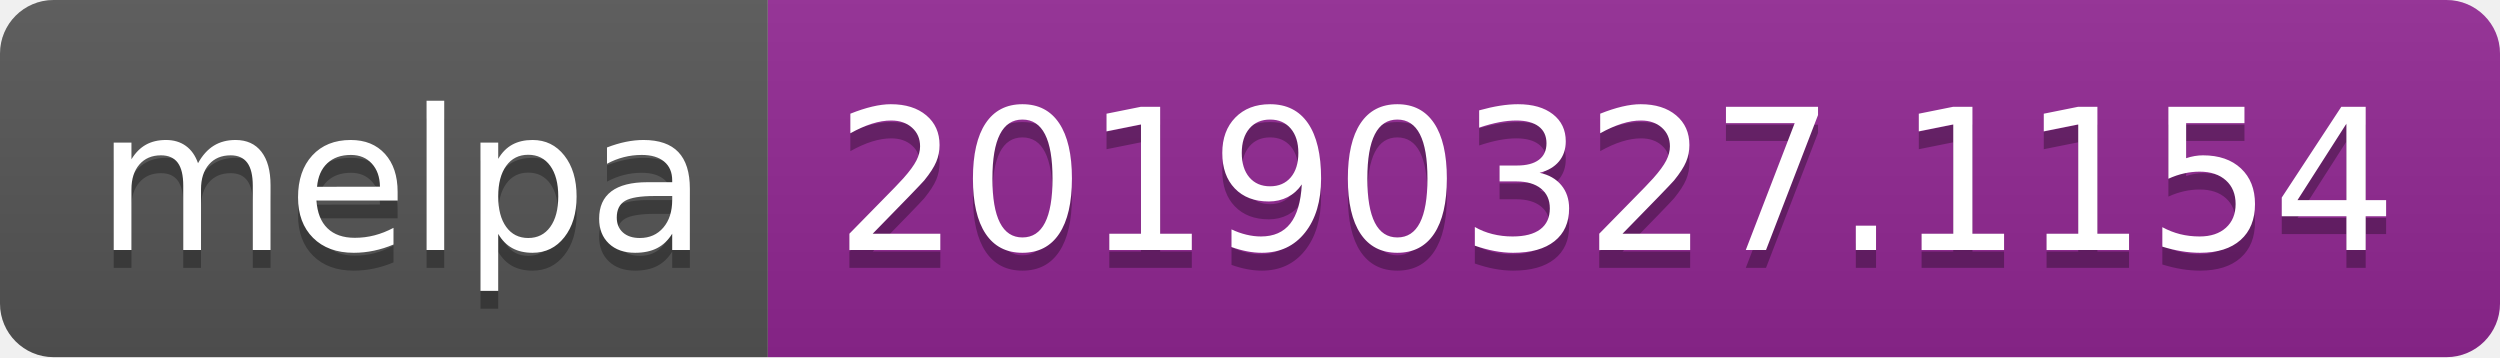
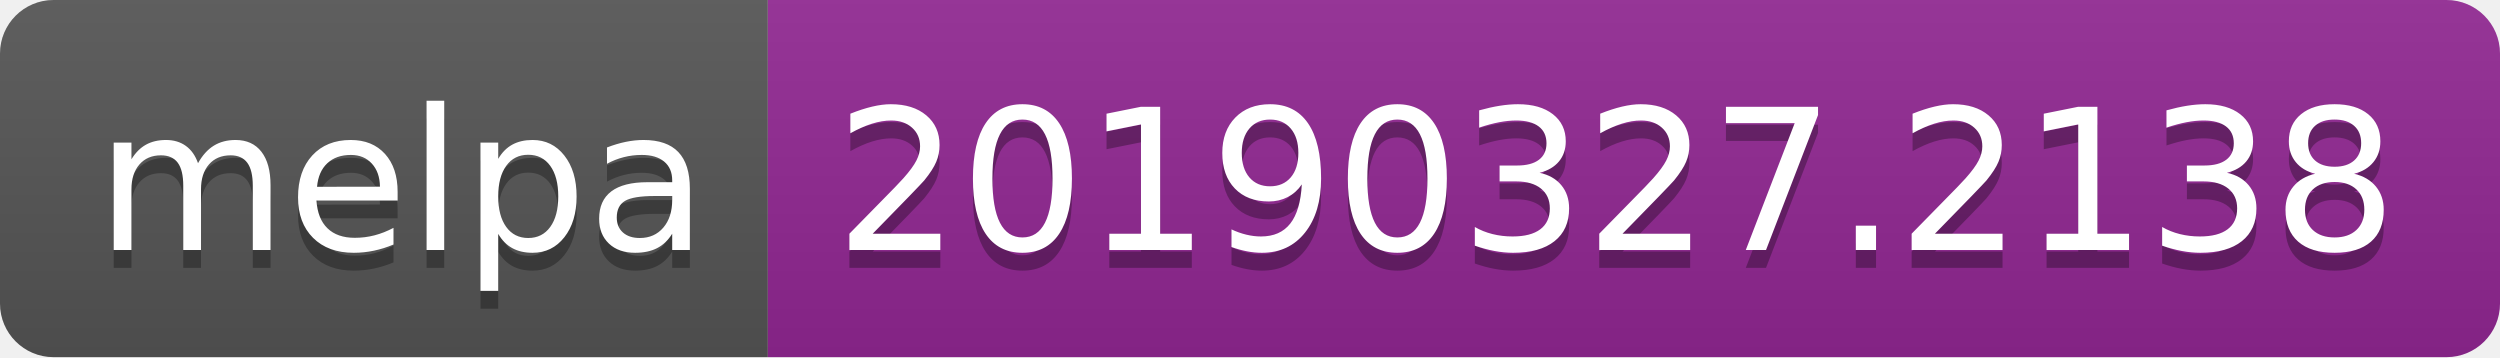
<svg xmlns="http://www.w3.org/2000/svg" width="140" height="20">
  <linearGradient id="b" x2="0" y2="100%">
    <stop offset="0" stop-color="#bbb" stop-opacity=".1" />
    <stop offset="1" stop-opacity=".1" />
  </linearGradient>
  <clipPath id="a">
    <rect width="140" height="20" rx="3" fill="#fff" />
  </clipPath>
  <g clip-path="url(#a)">
    <path fill="#555" d="M0 0h43v20H0z" />
    <path fill="#922793" d="M43 0h97v20H43z" />
    <path fill="url(#b)" d="M0 0h140v20H0z" />
  </g>
  <g fill="#fff" text-anchor="middle" font-family="DejaVu Sans,Verdana,Geneva,sans-serif" font-size="110">
    <text x="225" y="150" fill="#010101" fill-opacity=".3" transform="scale(.1)" textLength="330">melpa</text>
    <text x="225" y="140" transform="scale(.1)" textLength="330">melpa</text>
-     <text x="905" y="150" fill="#010101" fill-opacity=".3" transform="scale(.1)" textLength="870">20190327.1154</text>
-     <text x="905" y="140" transform="scale(.1)" textLength="870">20190327.1154</text>
+     <text x="905" y="150" fill="#010101" fill-opacity=".3" transform="scale(.1)" textLength="870">20190327.2138</text>
+     <text x="905" y="140" transform="scale(.1)" textLength="870">20190327.2138</text>
  </g>
</svg>
